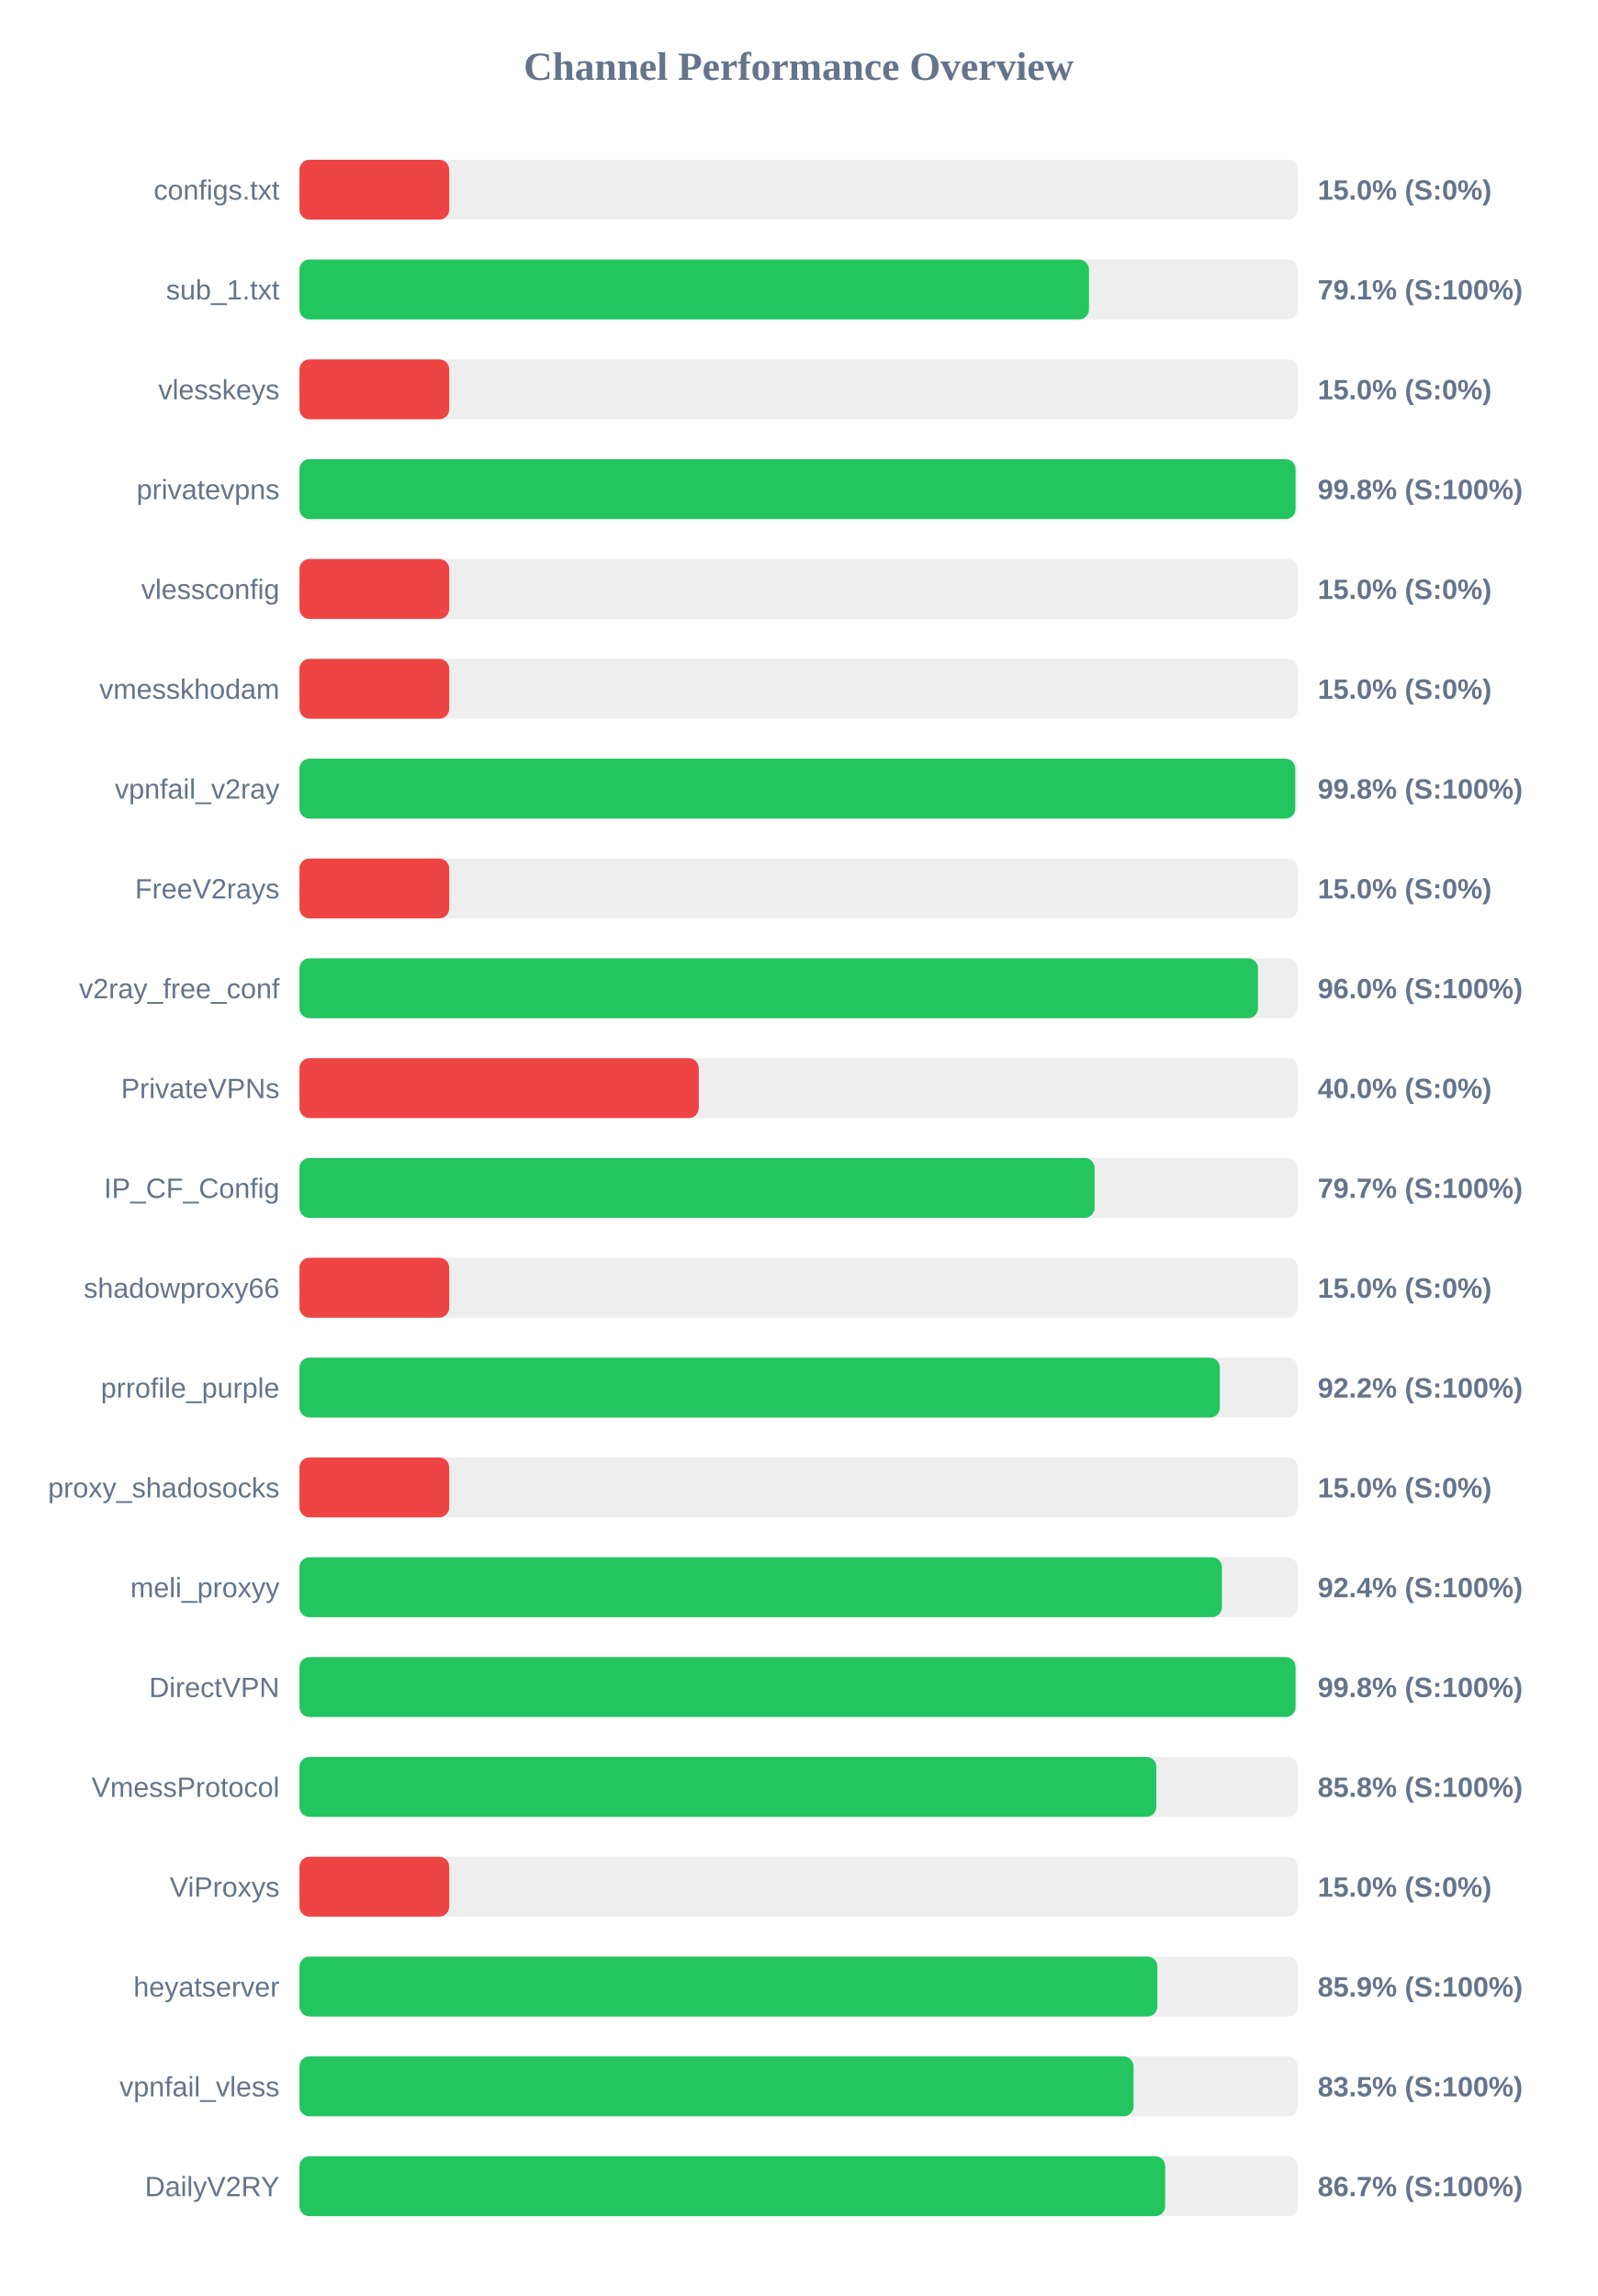
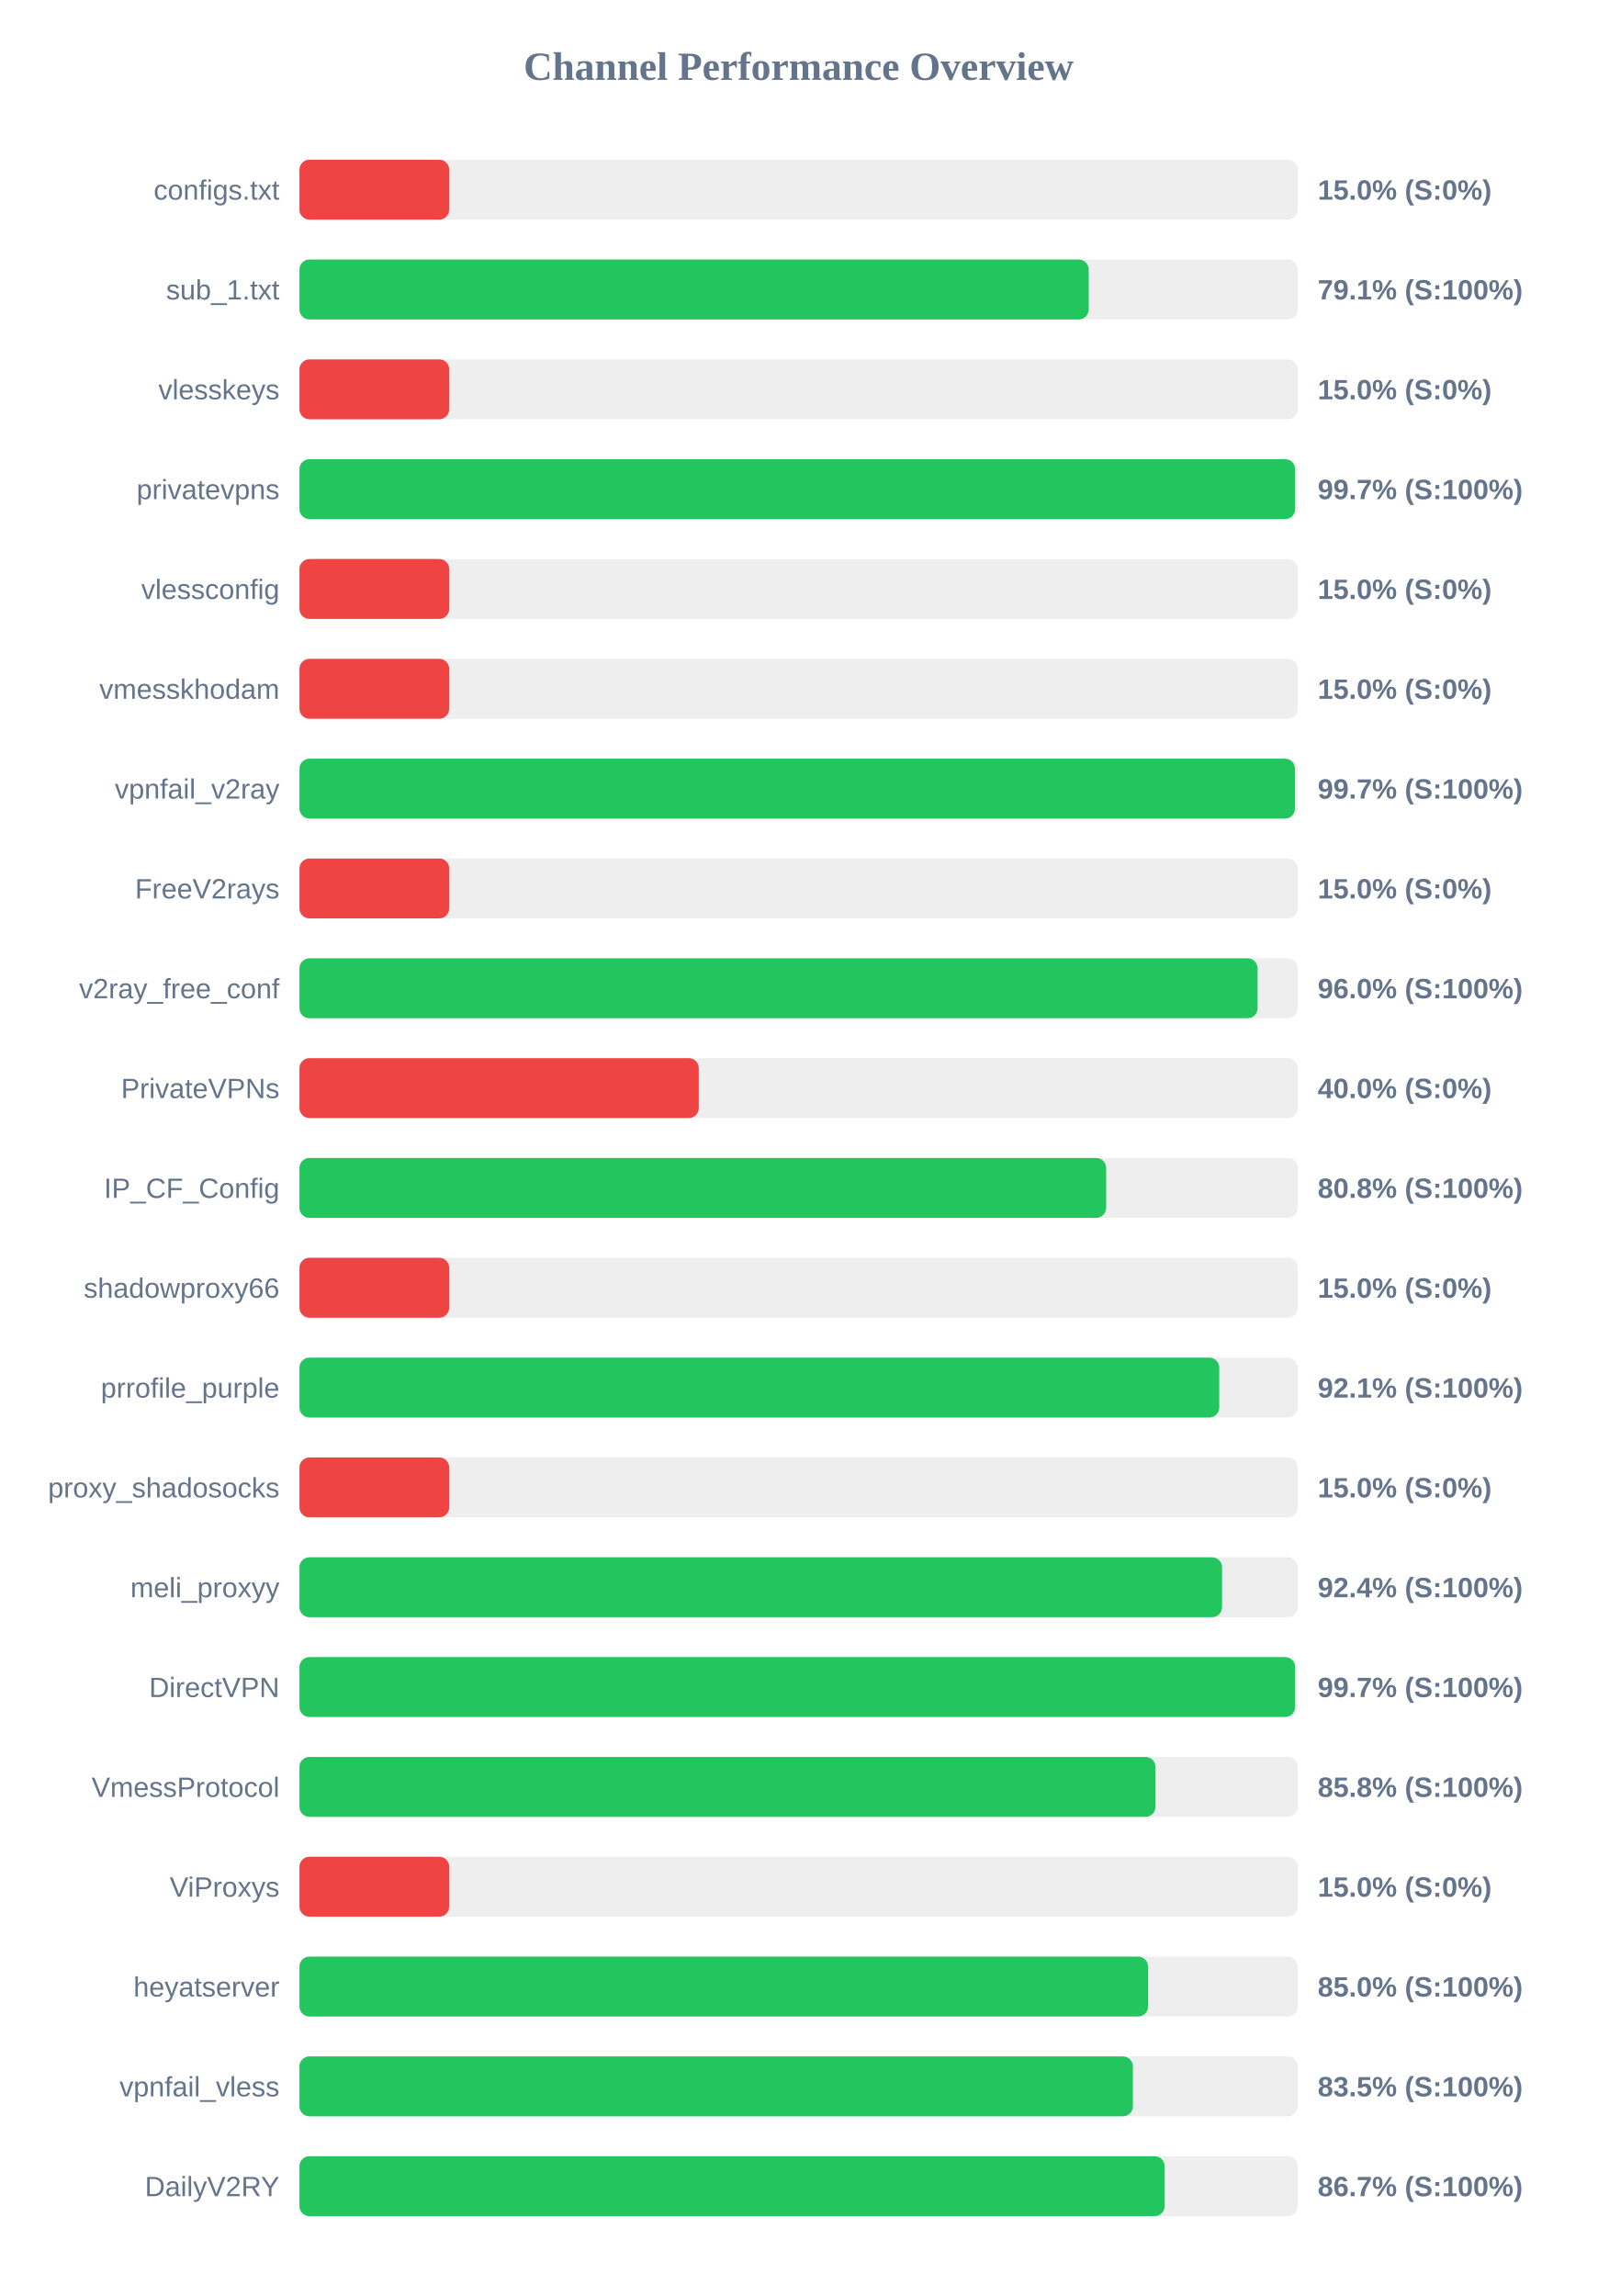
<svg xmlns="http://www.w3.org/2000/svg" width="800" height="1150" version="1.1">
  <style>
        .row { font: 14px Arial; fill: #64748b; }
        .score { font: bold 14px Arial; fill: #64748b; }
    </style>
  <text x="400" y="40" text-anchor="middle" font-size="20px" font-weight="bold" fill="#64748b">Channel Performance Overview</text>
  <rect x="150" y="80" width="500" height="30" fill="#eee" rx="5" />
  <rect x="150" y="80" width="75.0" height="30" fill="#ef4444" rx="5" />
  <text x="140" y="100" text-anchor="end" class="row">configs.txt</text>
  <text x="660" y="100" text-anchor="start" class="score">15.0% (S:0%)</text>
  <rect x="150" y="130" width="500" height="30" fill="#eee" rx="5" />
-   <rect x="150" y="130" width="395.45" height="30" fill="#22c55e" rx="5" />
+   <rect x="150" y="130" width="395.3" height="30" fill="#22c55e" rx="5" />
  <text x="140" y="150" text-anchor="end" class="row">sub_1.txt</text>
  <text x="660" y="150" text-anchor="start" class="score">79.1% (S:100%)</text>
  <rect x="150" y="180" width="500" height="30" fill="#eee" rx="5" />
  <rect x="150" y="180" width="75.0" height="30" fill="#ef4444" rx="5" />
  <text x="140" y="200" text-anchor="end" class="row">vlesskeys</text>
  <text x="660" y="200" text-anchor="start" class="score">15.0% (S:0%)</text>
  <rect x="150" y="230" width="500" height="30" fill="#eee" rx="5" />
-   <rect x="150" y="230" width="498.9" height="30" fill="#22c55e" rx="5" />
+   <rect x="150" y="230" width="498.7" height="30" fill="#22c55e" rx="5" />
  <text x="140" y="250" text-anchor="end" class="row">privatevpns</text>
-   <text x="660" y="250" text-anchor="start" class="score">99.8% (S:100%)</text>
+   <text x="660" y="250" text-anchor="start" class="score">99.7% (S:100%)</text>
  <rect x="150" y="280" width="500" height="30" fill="#eee" rx="5" />
  <rect x="150" y="280" width="75.0" height="30" fill="#ef4444" rx="5" />
  <text x="140" y="300" text-anchor="end" class="row">vlessconfig</text>
  <text x="660" y="300" text-anchor="start" class="score">15.0% (S:0%)</text>
  <rect x="150" y="330" width="500" height="30" fill="#eee" rx="5" />
  <rect x="150" y="330" width="75.0" height="30" fill="#ef4444" rx="5" />
  <text x="140" y="350" text-anchor="end" class="row">vmesskhodam</text>
  <text x="660" y="350" text-anchor="start" class="score">15.0% (S:0%)</text>
  <rect x="150" y="380" width="500" height="30" fill="#eee" rx="5" />
-   <rect x="150" y="380" width="498.75" height="30" fill="#22c55e" rx="5" />
+   <rect x="150" y="380" width="498.6" height="30" fill="#22c55e" rx="5" />
  <text x="140" y="400" text-anchor="end" class="row">vpnfail_v2ray</text>
-   <text x="660" y="400" text-anchor="start" class="score">99.8% (S:100%)</text>
+   <text x="660" y="400" text-anchor="start" class="score">99.7% (S:100%)</text>
  <rect x="150" y="430" width="500" height="30" fill="#eee" rx="5" />
  <rect x="150" y="430" width="75.0" height="30" fill="#ef4444" rx="5" />
  <text x="140" y="450" text-anchor="end" class="row">FreeV2rays</text>
  <text x="660" y="450" text-anchor="start" class="score">15.0% (S:0%)</text>
  <rect x="150" y="480" width="500" height="30" fill="#eee" rx="5" />
-   <rect x="150" y="480" width="480.1" height="30" fill="#22c55e" rx="5" />
+   <rect x="150" y="480" width="479.9" height="30" fill="#22c55e" rx="5" />
  <text x="140" y="500" text-anchor="end" class="row">v2ray_free_conf</text>
  <text x="660" y="500" text-anchor="start" class="score">96.0% (S:100%)</text>
  <rect x="150" y="530" width="500" height="30" fill="#eee" rx="5" />
  <rect x="150" y="530" width="200.0" height="30" fill="#ef4444" rx="5" />
  <text x="140" y="550" text-anchor="end" class="row">PrivateVPNs</text>
  <text x="660" y="550" text-anchor="start" class="score">40.0% (S:0%)</text>
  <rect x="150" y="580" width="500" height="30" fill="#eee" rx="5" />
-   <rect x="150" y="580" width="398.25" height="30" fill="#22c55e" rx="5" />
+   <rect x="150" y="580" width="404.05" height="30" fill="#22c55e" rx="5" />
  <text x="140" y="600" text-anchor="end" class="row">IP_CF_Config</text>
-   <text x="660" y="600" text-anchor="start" class="score">79.7% (S:100%)</text>
+   <text x="660" y="600" text-anchor="start" class="score">80.8% (S:100%)</text>
  <rect x="150" y="630" width="500" height="30" fill="#eee" rx="5" />
  <rect x="150" y="630" width="75.0" height="30" fill="#ef4444" rx="5" />
  <text x="140" y="650" text-anchor="end" class="row">shadowproxy66</text>
  <text x="660" y="650" text-anchor="start" class="score">15.0% (S:0%)</text>
  <rect x="150" y="680" width="500" height="30" fill="#eee" rx="5" />
-   <rect x="150" y="680" width="461.0" height="30" fill="#22c55e" rx="5" />
+   <rect x="150" y="680" width="460.7" height="30" fill="#22c55e" rx="5" />
  <text x="140" y="700" text-anchor="end" class="row">prrofile_purple</text>
-   <text x="660" y="700" text-anchor="start" class="score">92.2% (S:100%)</text>
+   <text x="660" y="700" text-anchor="start" class="score">92.1% (S:100%)</text>
  <rect x="150" y="730" width="500" height="30" fill="#eee" rx="5" />
  <rect x="150" y="730" width="75.0" height="30" fill="#ef4444" rx="5" />
  <text x="140" y="750" text-anchor="end" class="row">proxy_shadosocks</text>
  <text x="660" y="750" text-anchor="start" class="score">15.0% (S:0%)</text>
  <rect x="150" y="780" width="500" height="30" fill="#eee" rx="5" />
-   <rect x="150" y="780" width="462.05" height="30" fill="#22c55e" rx="5" />
+   <rect x="150" y="780" width="462.1" height="30" fill="#22c55e" rx="5" />
  <text x="140" y="800" text-anchor="end" class="row">meli_proxyy</text>
  <text x="660" y="800" text-anchor="start" class="score">92.4% (S:100%)</text>
  <rect x="150" y="830" width="500" height="30" fill="#eee" rx="5" />
-   <rect x="150" y="830" width="498.9" height="30" fill="#22c55e" rx="5" />
+   <rect x="150" y="830" width="498.7" height="30" fill="#22c55e" rx="5" />
  <text x="140" y="850" text-anchor="end" class="row">DirectVPN</text>
-   <text x="660" y="850" text-anchor="start" class="score">99.8% (S:100%)</text>
+   <text x="660" y="850" text-anchor="start" class="score">99.7% (S:100%)</text>
  <rect x="150" y="880" width="500" height="30" fill="#eee" rx="5" />
-   <rect x="150" y="880" width="429.2" height="30" fill="#22c55e" rx="5" />
+   <rect x="150" y="880" width="428.75" height="30" fill="#22c55e" rx="5" />
  <text x="140" y="900" text-anchor="end" class="row">VmessProtocol</text>
  <text x="660" y="900" text-anchor="start" class="score">85.8% (S:100%)</text>
  <rect x="150" y="930" width="500" height="30" fill="#eee" rx="5" />
  <rect x="150" y="930" width="75.0" height="30" fill="#ef4444" rx="5" />
  <text x="140" y="950" text-anchor="end" class="row">ViProxys</text>
  <text x="660" y="950" text-anchor="start" class="score">15.0% (S:0%)</text>
  <rect x="150" y="980" width="500" height="30" fill="#eee" rx="5" />
-   <rect x="150" y="980" width="429.7" height="30" fill="#22c55e" rx="5" />
+   <rect x="150" y="980" width="425.05" height="30" fill="#22c55e" rx="5" />
  <text x="140" y="1000" text-anchor="end" class="row">heyatserver</text>
-   <text x="660" y="1000" text-anchor="start" class="score">85.9% (S:100%)</text>
+   <text x="660" y="1000" text-anchor="start" class="score">85.0% (S:100%)</text>
  <rect x="150" y="1030" width="500" height="30" fill="#eee" rx="5" />
-   <rect x="150" y="1030" width="417.75" height="30" fill="#22c55e" rx="5" />
+   <rect x="150" y="1030" width="417.45" height="30" fill="#22c55e" rx="5" />
  <text x="140" y="1050" text-anchor="end" class="row">vpnfail_vless</text>
  <text x="660" y="1050" text-anchor="start" class="score">83.5% (S:100%)</text>
  <rect x="150" y="1080" width="500" height="30" fill="#eee" rx="5" />
-   <rect x="150" y="1080" width="433.6" height="30" fill="#22c55e" rx="5" />
+   <rect x="150" y="1080" width="433.35" height="30" fill="#22c55e" rx="5" />
  <text x="140" y="1100" text-anchor="end" class="row">DailyV2RY</text>
  <text x="660" y="1100" text-anchor="start" class="score">86.7% (S:100%)</text>
</svg>
